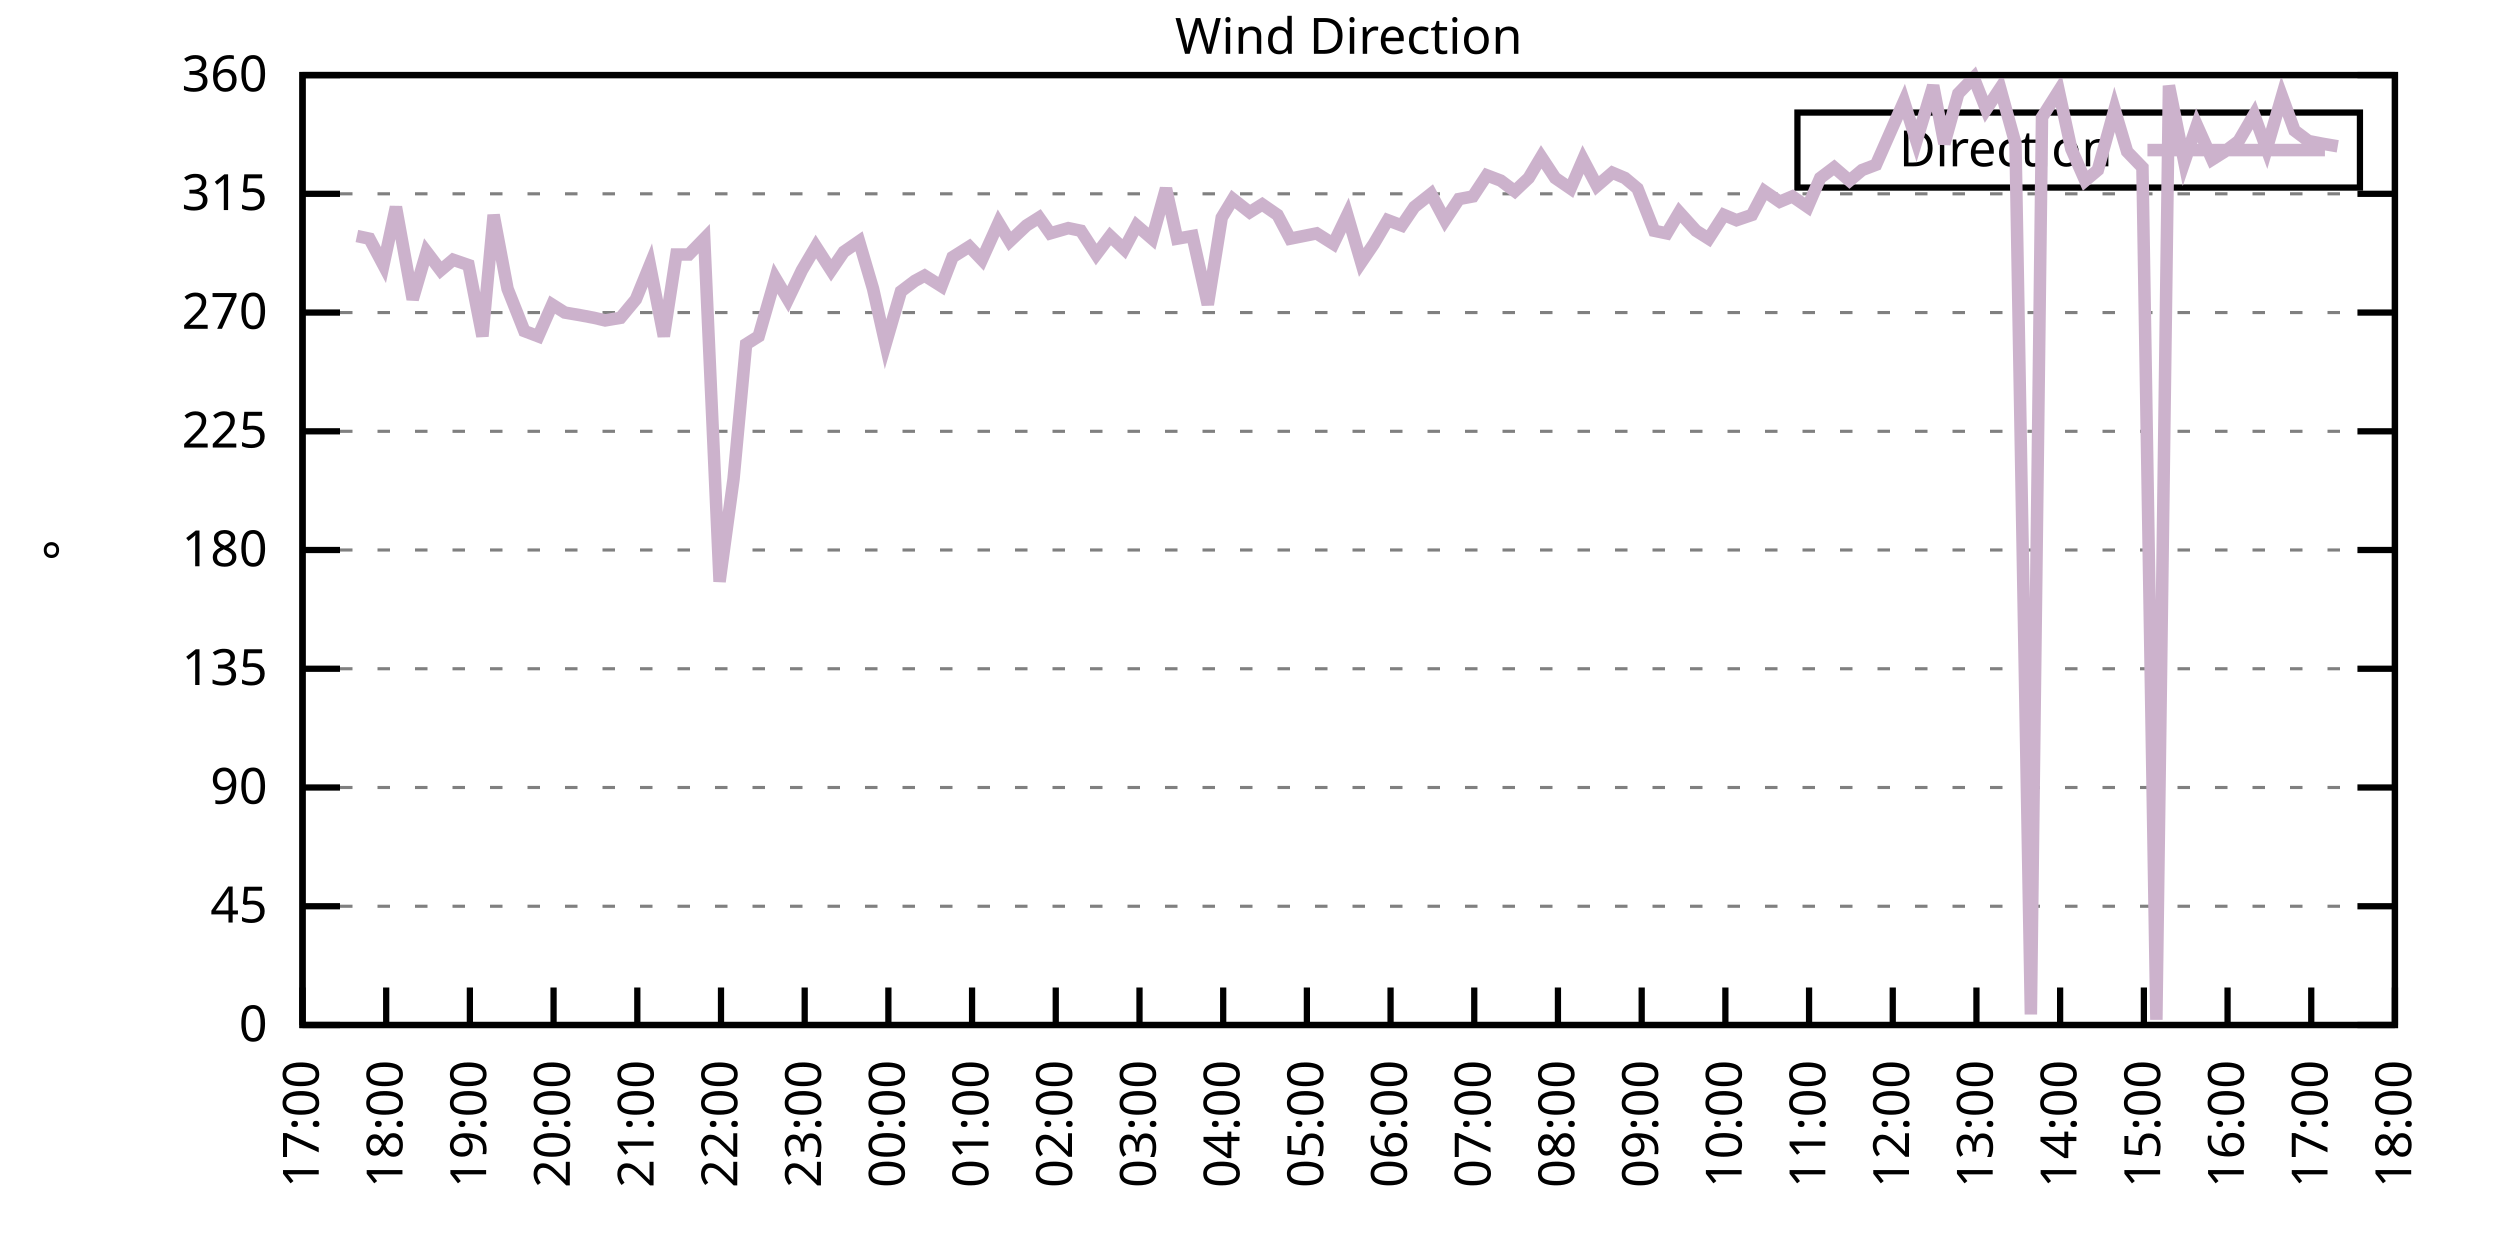
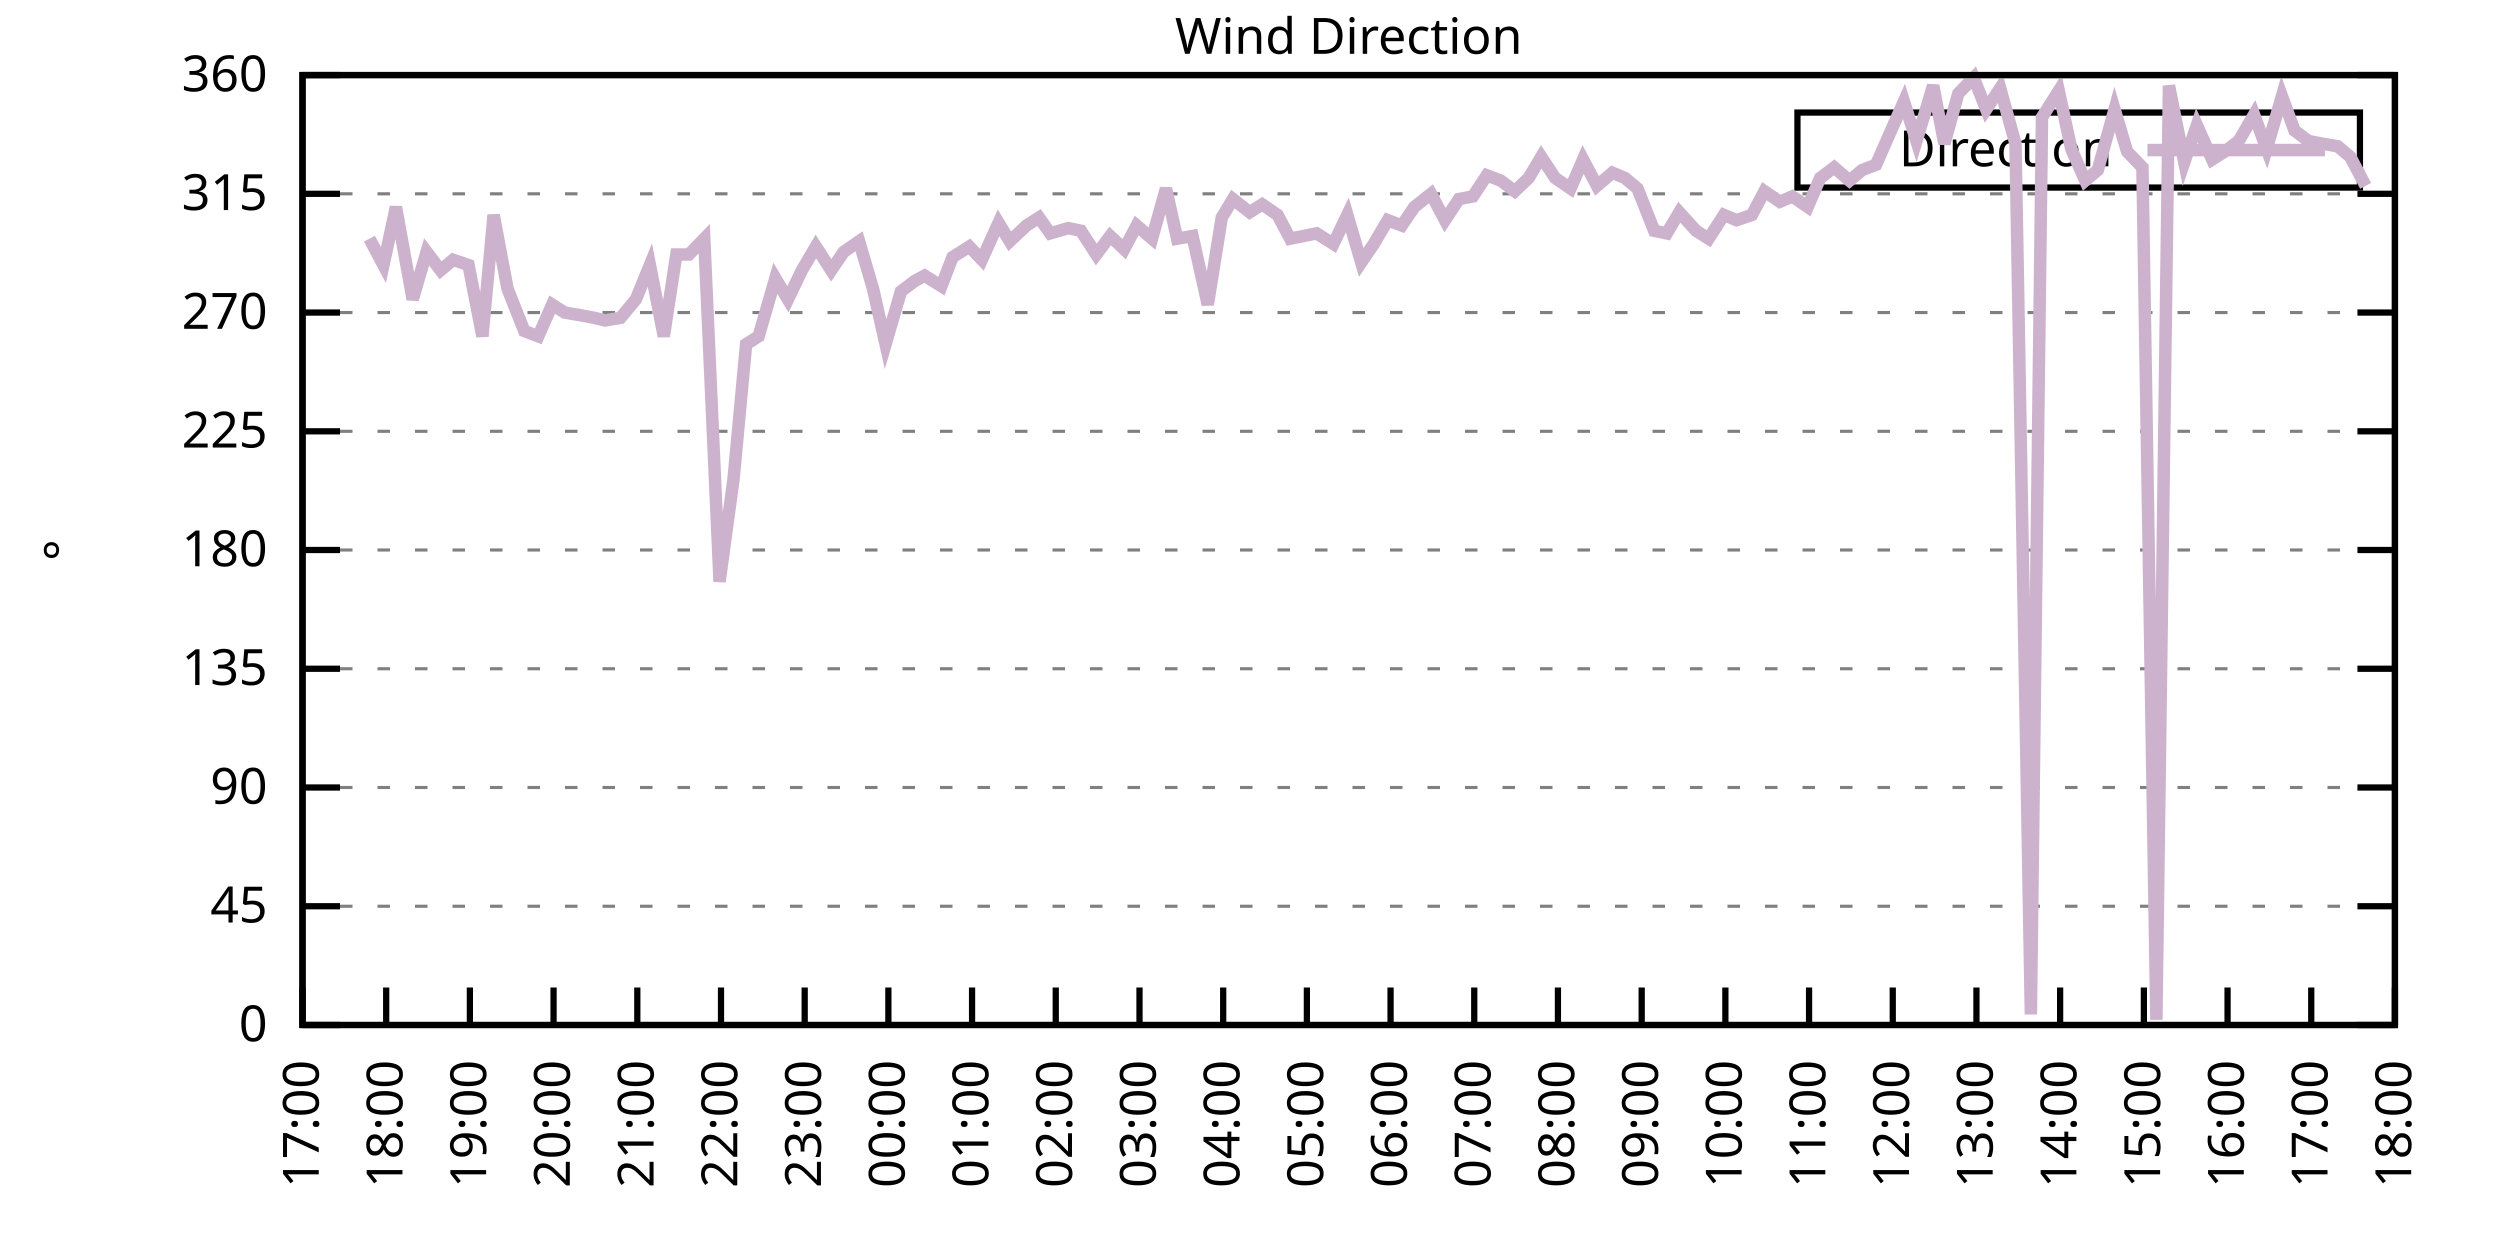
<svg xmlns="http://www.w3.org/2000/svg" xmlns:xlink="http://www.w3.org/1999/xlink" width="400" height="200" viewBox="0 0 400 200">
  <g id="gnuplot_canvas">
    <rect x="0" y="0" width="400" height="200" fill="none" />
    <defs>
      <circle id="gpDot" r="0.5" stroke-width="0.5" stroke="currentColor" />
      <path id="gpPt0" stroke-width="0.333" stroke="currentColor" d="M-1,0 h2 M0,-1 v2" />
      <path id="gpPt1" stroke-width="0.333" stroke="currentColor" d="M-1,-1 L1,1 M1,-1 L-1,1" />
      <path id="gpPt2" stroke-width="0.333" stroke="currentColor" d="M-1,0 L1,0 M0,-1 L0,1 M-1,-1 L1,1 M-1,1 L1,-1" />
      <rect id="gpPt3" stroke-width="0.333" stroke="currentColor" x="-1" y="-1" width="2" height="2" />
      <rect id="gpPt4" stroke-width="0.333" stroke="currentColor" fill="currentColor" x="-1" y="-1" width="2" height="2" />
      <circle id="gpPt5" stroke-width="0.333" stroke="currentColor" cx="0" cy="0" r="1" />
      <use xlink:href="#gpPt5" id="gpPt6" fill="currentColor" stroke="none" />
      <path id="gpPt7" stroke-width="0.333" stroke="currentColor" d="M0,-1.33 L-1.33,0.67 L1.33,0.67 z" />
      <use xlink:href="#gpPt7" id="gpPt8" fill="currentColor" stroke="none" />
      <use xlink:href="#gpPt7" id="gpPt9" stroke="currentColor" transform="rotate(180)" />
      <use xlink:href="#gpPt9" id="gpPt10" fill="currentColor" stroke="none" />
      <use xlink:href="#gpPt3" id="gpPt11" stroke="currentColor" transform="rotate(45)" />
      <use xlink:href="#gpPt11" id="gpPt12" fill="currentColor" stroke="none" />
      <path id="gpPt13" stroke-width="0.333" stroke="currentColor" d="M0,1.330 L1.265,0.411 L0.782,-1.067 L-0.782,-1.076 L-1.265,0.411 z" />
      <use xlink:href="#gpPt13" id="gpPt14" fill="currentColor" stroke="none" />
      <filter id="textbox" filterUnits="objectBoundingBox" x="0" y="0" height="1" width="1">
        <feFlood flood-color="white" flood-opacity="1" result="bgnd" />
        <feComposite in="SourceGraphic" in2="bgnd" operator="atop" />
      </filter>
      <filter id="greybox" filterUnits="objectBoundingBox" x="0" y="0" height="1" width="1">
        <feFlood flood-color="lightgrey" flood-opacity="1" result="grey" />
        <feComposite in="SourceGraphic" in2="grey" operator="atop" />
      </filter>
    </defs>
    <g fill="none" color="white" stroke="currentColor" stroke-width="1.00" stroke-linecap="butt" stroke-linejoin="miter">
</g>
    <g fill="none" color="black" stroke="currentColor" stroke-width="1.00" stroke-linecap="butt" stroke-linejoin="miter">
      <g stroke="none" shape-rendering="crispEdges">
        <polygon fill="rgb(255, 255, 255)" points="48.40,164.00 383.18,164.00 383.18,12.02 48.40,12.02 " />
      </g>
    </g>
    <g fill="none" color="black" stroke="currentColor" stroke-width="1.00" stroke-linecap="butt" stroke-linejoin="miter">
</g>
    <g fill="none" color="black" stroke="black" stroke-width="0.50" stroke-linecap="butt" stroke-linejoin="miter">
</g>
    <g fill="none" color="gray" stroke="currentColor" stroke-width="0.50" stroke-linecap="butt" stroke-linejoin="miter">
      <path stroke="gray" stroke-dasharray="2,4" class="gridline" d="M48.40,164.00 L383.19,164.00  " />
    </g>
    <g fill="none" color="gray" stroke="gray" stroke-width="1.00" stroke-linecap="butt" stroke-linejoin="miter">
</g>
    <g fill="none" color="black" stroke="currentColor" stroke-width="1.00" stroke-linecap="butt" stroke-linejoin="miter">
      <path stroke="black" d="M48.40,164.00 L54.40,164.00 M383.19,164.00 L377.19,164.00  " />
      <g transform="translate(42.80,166.60)" stroke="none" fill="black" font-family="Sans" font-size="8.00" text-anchor="end">
        <text>
          <tspan font-family="Sans"> 0</tspan>
        </text>
      </g>
    </g>
    <g fill="none" color="black" stroke="currentColor" stroke-width="1.00" stroke-linecap="butt" stroke-linejoin="miter">
</g>
    <g fill="none" color="black" stroke="black" stroke-width="0.50" stroke-linecap="butt" stroke-linejoin="miter">
</g>
    <g fill="none" color="gray" stroke="currentColor" stroke-width="0.50" stroke-linecap="butt" stroke-linejoin="miter">
      <path stroke="gray" stroke-dasharray="2,4" class="gridline" d="M48.40,145.00 L383.19,145.00  " />
    </g>
    <g fill="none" color="gray" stroke="gray" stroke-width="1.00" stroke-linecap="butt" stroke-linejoin="miter">
</g>
    <g fill="none" color="black" stroke="currentColor" stroke-width="1.00" stroke-linecap="butt" stroke-linejoin="miter">
      <path stroke="black" d="M48.40,145.00 L54.40,145.00 M383.19,145.00 L377.19,145.00  " />
      <g transform="translate(42.80,147.60)" stroke="none" fill="black" font-family="Sans" font-size="8.00" text-anchor="end">
        <text>
          <tspan font-family="Sans"> 45</tspan>
        </text>
      </g>
    </g>
    <g fill="none" color="black" stroke="currentColor" stroke-width="1.00" stroke-linecap="butt" stroke-linejoin="miter">
</g>
    <g fill="none" color="black" stroke="black" stroke-width="0.50" stroke-linecap="butt" stroke-linejoin="miter">
</g>
    <g fill="none" color="gray" stroke="currentColor" stroke-width="0.50" stroke-linecap="butt" stroke-linejoin="miter">
      <path stroke="gray" stroke-dasharray="2,4" class="gridline" d="M48.40,126.00 L383.19,126.00  " />
    </g>
    <g fill="none" color="gray" stroke="gray" stroke-width="1.00" stroke-linecap="butt" stroke-linejoin="miter">
</g>
    <g fill="none" color="black" stroke="currentColor" stroke-width="1.00" stroke-linecap="butt" stroke-linejoin="miter">
      <path stroke="black" d="M48.40,126.00 L54.40,126.00 M383.19,126.00 L377.19,126.00  " />
      <g transform="translate(42.80,128.60)" stroke="none" fill="black" font-family="Sans" font-size="8.00" text-anchor="end">
        <text>
          <tspan font-family="Sans"> 90</tspan>
        </text>
      </g>
    </g>
    <g fill="none" color="black" stroke="currentColor" stroke-width="1.00" stroke-linecap="butt" stroke-linejoin="miter">
</g>
    <g fill="none" color="black" stroke="black" stroke-width="0.50" stroke-linecap="butt" stroke-linejoin="miter">
</g>
    <g fill="none" color="gray" stroke="currentColor" stroke-width="0.50" stroke-linecap="butt" stroke-linejoin="miter">
      <path stroke="gray" stroke-dasharray="2,4" class="gridline" d="M48.40,107.00 L383.19,107.00  " />
    </g>
    <g fill="none" color="gray" stroke="gray" stroke-width="1.00" stroke-linecap="butt" stroke-linejoin="miter">
</g>
    <g fill="none" color="black" stroke="currentColor" stroke-width="1.00" stroke-linecap="butt" stroke-linejoin="miter">
      <path stroke="black" d="M48.40,107.00 L54.40,107.00 M383.19,107.00 L377.19,107.00  " />
      <g transform="translate(42.80,109.60)" stroke="none" fill="black" font-family="Sans" font-size="8.00" text-anchor="end">
        <text>
          <tspan font-family="Sans"> 135</tspan>
        </text>
      </g>
    </g>
    <g fill="none" color="black" stroke="currentColor" stroke-width="1.00" stroke-linecap="butt" stroke-linejoin="miter">
</g>
    <g fill="none" color="black" stroke="black" stroke-width="0.50" stroke-linecap="butt" stroke-linejoin="miter">
</g>
    <g fill="none" color="gray" stroke="currentColor" stroke-width="0.50" stroke-linecap="butt" stroke-linejoin="miter">
      <path stroke="gray" stroke-dasharray="2,4" class="gridline" d="M48.40,88.00 L383.19,88.00  " />
    </g>
    <g fill="none" color="gray" stroke="gray" stroke-width="1.00" stroke-linecap="butt" stroke-linejoin="miter">
</g>
    <g fill="none" color="black" stroke="currentColor" stroke-width="1.00" stroke-linecap="butt" stroke-linejoin="miter">
      <path stroke="black" d="M48.40,88.00 L54.40,88.00 M383.19,88.00 L377.19,88.00  " />
      <g transform="translate(42.80,90.60)" stroke="none" fill="black" font-family="Sans" font-size="8.00" text-anchor="end">
        <text>
          <tspan font-family="Sans"> 180</tspan>
        </text>
      </g>
    </g>
    <g fill="none" color="black" stroke="currentColor" stroke-width="1.00" stroke-linecap="butt" stroke-linejoin="miter">
</g>
    <g fill="none" color="black" stroke="black" stroke-width="0.50" stroke-linecap="butt" stroke-linejoin="miter">
</g>
    <g fill="none" color="gray" stroke="currentColor" stroke-width="0.50" stroke-linecap="butt" stroke-linejoin="miter">
      <path stroke="gray" stroke-dasharray="2,4" class="gridline" d="M48.40,69.01 L383.19,69.01  " />
    </g>
    <g fill="none" color="gray" stroke="gray" stroke-width="1.00" stroke-linecap="butt" stroke-linejoin="miter">
</g>
    <g fill="none" color="black" stroke="currentColor" stroke-width="1.00" stroke-linecap="butt" stroke-linejoin="miter">
      <path stroke="black" d="M48.40,69.01 L54.40,69.01 M383.19,69.01 L377.19,69.01  " />
      <g transform="translate(42.80,71.61)" stroke="none" fill="black" font-family="Sans" font-size="8.00" text-anchor="end">
        <text>
          <tspan font-family="Sans"> 225</tspan>
        </text>
      </g>
    </g>
    <g fill="none" color="black" stroke="currentColor" stroke-width="1.00" stroke-linecap="butt" stroke-linejoin="miter">
</g>
    <g fill="none" color="black" stroke="black" stroke-width="0.50" stroke-linecap="butt" stroke-linejoin="miter">
</g>
    <g fill="none" color="gray" stroke="currentColor" stroke-width="0.50" stroke-linecap="butt" stroke-linejoin="miter">
      <path stroke="gray" stroke-dasharray="2,4" class="gridline" d="M48.40,50.01 L383.19,50.01  " />
    </g>
    <g fill="none" color="gray" stroke="gray" stroke-width="1.00" stroke-linecap="butt" stroke-linejoin="miter">
</g>
    <g fill="none" color="black" stroke="currentColor" stroke-width="1.00" stroke-linecap="butt" stroke-linejoin="miter">
      <path stroke="black" d="M48.40,50.01 L54.40,50.01 M383.19,50.01 L377.19,50.01  " />
      <g transform="translate(42.80,52.61)" stroke="none" fill="black" font-family="Sans" font-size="8.00" text-anchor="end">
        <text>
          <tspan font-family="Sans"> 270</tspan>
        </text>
      </g>
    </g>
    <g fill="none" color="black" stroke="currentColor" stroke-width="1.00" stroke-linecap="butt" stroke-linejoin="miter">
</g>
    <g fill="none" color="black" stroke="black" stroke-width="0.50" stroke-linecap="butt" stroke-linejoin="miter">
</g>
    <g fill="none" color="gray" stroke="currentColor" stroke-width="0.50" stroke-linecap="butt" stroke-linejoin="miter">
      <path stroke="gray" stroke-dasharray="2,4" class="gridline" d="M48.40,31.01 L383.19,31.01  " />
    </g>
    <g fill="none" color="gray" stroke="gray" stroke-width="1.00" stroke-linecap="butt" stroke-linejoin="miter">
</g>
    <g fill="none" color="black" stroke="currentColor" stroke-width="1.00" stroke-linecap="butt" stroke-linejoin="miter">
      <path stroke="black" d="M48.40,31.01 L54.40,31.01 M383.19,31.01 L377.19,31.01  " />
      <g transform="translate(42.80,33.61)" stroke="none" fill="black" font-family="Sans" font-size="8.00" text-anchor="end">
        <text>
          <tspan font-family="Sans"> 315</tspan>
        </text>
      </g>
    </g>
    <g fill="none" color="black" stroke="currentColor" stroke-width="1.00" stroke-linecap="butt" stroke-linejoin="miter">
</g>
    <g fill="none" color="black" stroke="black" stroke-width="0.50" stroke-linecap="butt" stroke-linejoin="miter">
</g>
    <g fill="none" color="gray" stroke="currentColor" stroke-width="0.50" stroke-linecap="butt" stroke-linejoin="miter">
      <path stroke="gray" stroke-dasharray="2,4" class="gridline" d="M48.40,12.01 L383.19,12.01  " />
    </g>
    <g fill="none" color="gray" stroke="gray" stroke-width="1.00" stroke-linecap="butt" stroke-linejoin="miter">
</g>
    <g fill="none" color="black" stroke="currentColor" stroke-width="1.00" stroke-linecap="butt" stroke-linejoin="miter">
      <path stroke="black" d="M48.40,12.01 L54.40,12.01 M383.19,12.01 L377.19,12.01  " />
      <g transform="translate(42.80,14.61)" stroke="none" fill="black" font-family="Sans" font-size="8.00" text-anchor="end">
        <text>
          <tspan font-family="Sans"> 360</tspan>
        </text>
      </g>
    </g>
    <g fill="none" color="black" stroke="currentColor" stroke-width="1.00" stroke-linecap="butt" stroke-linejoin="miter">
      <path stroke="black" d="M48.40,164.00 L48.40,158.00  " />
      <g transform="translate(51.00,169.60) rotate(270.00)" stroke="none" fill="black" font-family="Sans" font-size="8.00" text-anchor="end">
        <text>
          <tspan font-family="Sans">17:00</tspan>
        </text>
      </g>
    </g>
    <g fill="none" color="black" stroke="currentColor" stroke-width="1.00" stroke-linecap="butt" stroke-linejoin="miter">
      <path stroke="black" d="M61.79,164.00 L61.79,158.00  " />
      <g transform="translate(64.39,169.60) rotate(270.00)" stroke="none" fill="black" font-family="Sans" font-size="8.00" text-anchor="end">
        <text>
          <tspan font-family="Sans">18:00</tspan>
        </text>
      </g>
    </g>
    <g fill="none" color="black" stroke="currentColor" stroke-width="1.00" stroke-linecap="butt" stroke-linejoin="miter">
      <path stroke="black" d="M75.18,164.00 L75.18,158.00  " />
      <g transform="translate(77.78,169.60) rotate(270.00)" stroke="none" fill="black" font-family="Sans" font-size="8.00" text-anchor="end">
        <text>
          <tspan font-family="Sans">19:00</tspan>
        </text>
      </g>
    </g>
    <g fill="none" color="black" stroke="currentColor" stroke-width="1.00" stroke-linecap="butt" stroke-linejoin="miter">
      <path stroke="black" d="M88.57,164.00 L88.57,158.00  " />
      <g transform="translate(91.17,169.60) rotate(270.00)" stroke="none" fill="black" font-family="Sans" font-size="8.00" text-anchor="end">
        <text>
          <tspan font-family="Sans">20:00</tspan>
        </text>
      </g>
    </g>
    <g fill="none" color="black" stroke="currentColor" stroke-width="1.00" stroke-linecap="butt" stroke-linejoin="miter">
      <path stroke="black" d="M101.97,164.00 L101.97,158.00  " />
      <g transform="translate(104.57,169.60) rotate(270.00)" stroke="none" fill="black" font-family="Sans" font-size="8.00" text-anchor="end">
        <text>
          <tspan font-family="Sans">21:00</tspan>
        </text>
      </g>
    </g>
    <g fill="none" color="black" stroke="currentColor" stroke-width="1.00" stroke-linecap="butt" stroke-linejoin="miter">
      <path stroke="black" d="M115.36,164.00 L115.36,158.00  " />
      <g transform="translate(117.96,169.60) rotate(270.00)" stroke="none" fill="black" font-family="Sans" font-size="8.00" text-anchor="end">
        <text>
          <tspan font-family="Sans">22:00</tspan>
        </text>
      </g>
    </g>
    <g fill="none" color="black" stroke="currentColor" stroke-width="1.00" stroke-linecap="butt" stroke-linejoin="miter">
      <path stroke="black" d="M128.75,164.00 L128.75,158.00  " />
      <g transform="translate(131.35,169.60) rotate(270.00)" stroke="none" fill="black" font-family="Sans" font-size="8.00" text-anchor="end">
        <text>
          <tspan font-family="Sans">23:00</tspan>
        </text>
      </g>
    </g>
    <g fill="none" color="black" stroke="currentColor" stroke-width="1.00" stroke-linecap="butt" stroke-linejoin="miter">
      <path stroke="black" d="M142.14,164.00 L142.14,158.00  " />
      <g transform="translate(144.74,169.60) rotate(270.00)" stroke="none" fill="black" font-family="Sans" font-size="8.00" text-anchor="end">
        <text>
          <tspan font-family="Sans">00:00</tspan>
        </text>
      </g>
    </g>
    <g fill="none" color="black" stroke="currentColor" stroke-width="1.00" stroke-linecap="butt" stroke-linejoin="miter">
      <path stroke="black" d="M155.53,164.00 L155.53,158.00  " />
      <g transform="translate(158.13,169.60) rotate(270.00)" stroke="none" fill="black" font-family="Sans" font-size="8.00" text-anchor="end">
        <text>
          <tspan font-family="Sans">01:00</tspan>
        </text>
      </g>
    </g>
    <g fill="none" color="black" stroke="currentColor" stroke-width="1.00" stroke-linecap="butt" stroke-linejoin="miter">
      <path stroke="black" d="M168.92,164.00 L168.92,158.00  " />
      <g transform="translate(171.52,169.60) rotate(270.00)" stroke="none" fill="black" font-family="Sans" font-size="8.00" text-anchor="end">
        <text>
          <tspan font-family="Sans">02:00</tspan>
        </text>
      </g>
    </g>
    <g fill="none" color="black" stroke="currentColor" stroke-width="1.00" stroke-linecap="butt" stroke-linejoin="miter">
      <path stroke="black" d="M182.32,164.00 L182.32,158.00  " />
      <g transform="translate(184.92,169.60) rotate(270.00)" stroke="none" fill="black" font-family="Sans" font-size="8.00" text-anchor="end">
        <text>
          <tspan font-family="Sans">03:00</tspan>
        </text>
      </g>
    </g>
    <g fill="none" color="black" stroke="currentColor" stroke-width="1.00" stroke-linecap="butt" stroke-linejoin="miter">
      <path stroke="black" d="M195.71,164.00 L195.71,158.00  " />
      <g transform="translate(198.31,169.60) rotate(270.00)" stroke="none" fill="black" font-family="Sans" font-size="8.00" text-anchor="end">
        <text>
          <tspan font-family="Sans">04:00</tspan>
        </text>
      </g>
    </g>
    <g fill="none" color="black" stroke="currentColor" stroke-width="1.00" stroke-linecap="butt" stroke-linejoin="miter">
      <path stroke="black" d="M209.10,164.00 L209.10,158.00  " />
      <g transform="translate(211.70,169.60) rotate(270.00)" stroke="none" fill="black" font-family="Sans" font-size="8.00" text-anchor="end">
        <text>
          <tspan font-family="Sans">05:00</tspan>
        </text>
      </g>
    </g>
    <g fill="none" color="black" stroke="currentColor" stroke-width="1.00" stroke-linecap="butt" stroke-linejoin="miter">
      <path stroke="black" d="M222.49,164.00 L222.49,158.00  " />
      <g transform="translate(225.09,169.60) rotate(270.00)" stroke="none" fill="black" font-family="Sans" font-size="8.00" text-anchor="end">
        <text>
          <tspan font-family="Sans">06:00</tspan>
        </text>
      </g>
    </g>
    <g fill="none" color="black" stroke="currentColor" stroke-width="1.00" stroke-linecap="butt" stroke-linejoin="miter">
      <path stroke="black" d="M235.88,164.00 L235.88,158.00  " />
      <g transform="translate(238.48,169.60) rotate(270.00)" stroke="none" fill="black" font-family="Sans" font-size="8.00" text-anchor="end">
        <text>
          <tspan font-family="Sans">07:00</tspan>
        </text>
      </g>
    </g>
    <g fill="none" color="black" stroke="currentColor" stroke-width="1.00" stroke-linecap="butt" stroke-linejoin="miter">
      <path stroke="black" d="M249.27,164.00 L249.27,158.00  " />
      <g transform="translate(251.87,169.60) rotate(270.00)" stroke="none" fill="black" font-family="Sans" font-size="8.00" text-anchor="end">
        <text>
          <tspan font-family="Sans">08:00</tspan>
        </text>
      </g>
    </g>
    <g fill="none" color="black" stroke="currentColor" stroke-width="1.00" stroke-linecap="butt" stroke-linejoin="miter">
      <path stroke="black" d="M262.67,164.00 L262.67,158.00  " />
      <g transform="translate(265.27,169.60) rotate(270.00)" stroke="none" fill="black" font-family="Sans" font-size="8.00" text-anchor="end">
        <text>
          <tspan font-family="Sans">09:00</tspan>
        </text>
      </g>
    </g>
    <g fill="none" color="black" stroke="currentColor" stroke-width="1.00" stroke-linecap="butt" stroke-linejoin="miter">
      <path stroke="black" d="M276.06,164.00 L276.06,158.00  " />
      <g transform="translate(278.66,169.60) rotate(270.00)" stroke="none" fill="black" font-family="Sans" font-size="8.00" text-anchor="end">
        <text>
          <tspan font-family="Sans">10:00</tspan>
        </text>
      </g>
    </g>
    <g fill="none" color="black" stroke="currentColor" stroke-width="1.00" stroke-linecap="butt" stroke-linejoin="miter">
      <path stroke="black" d="M289.45,164.00 L289.45,158.00  " />
      <g transform="translate(292.05,169.60) rotate(270.00)" stroke="none" fill="black" font-family="Sans" font-size="8.00" text-anchor="end">
        <text>
          <tspan font-family="Sans">11:00</tspan>
        </text>
      </g>
    </g>
    <g fill="none" color="black" stroke="currentColor" stroke-width="1.00" stroke-linecap="butt" stroke-linejoin="miter">
      <path stroke="black" d="M302.84,164.00 L302.84,158.00  " />
      <g transform="translate(305.44,169.60) rotate(270.00)" stroke="none" fill="black" font-family="Sans" font-size="8.00" text-anchor="end">
        <text>
          <tspan font-family="Sans">12:00</tspan>
        </text>
      </g>
    </g>
    <g fill="none" color="black" stroke="currentColor" stroke-width="1.00" stroke-linecap="butt" stroke-linejoin="miter">
      <path stroke="black" d="M316.23,164.00 L316.23,158.00  " />
      <g transform="translate(318.83,169.60) rotate(270.00)" stroke="none" fill="black" font-family="Sans" font-size="8.00" text-anchor="end">
        <text>
          <tspan font-family="Sans">13:00</tspan>
        </text>
      </g>
    </g>
    <g fill="none" color="black" stroke="currentColor" stroke-width="1.00" stroke-linecap="butt" stroke-linejoin="miter">
      <path stroke="black" d="M329.62,164.00 L329.62,158.00  " />
      <g transform="translate(332.22,169.60) rotate(270.00)" stroke="none" fill="black" font-family="Sans" font-size="8.00" text-anchor="end">
        <text>
          <tspan font-family="Sans">14:00</tspan>
        </text>
      </g>
    </g>
    <g fill="none" color="black" stroke="currentColor" stroke-width="1.00" stroke-linecap="butt" stroke-linejoin="miter">
      <path stroke="black" d="M343.02,164.00 L343.02,158.00  " />
      <g transform="translate(345.62,169.60) rotate(270.00)" stroke="none" fill="black" font-family="Sans" font-size="8.00" text-anchor="end">
        <text>
          <tspan font-family="Sans">15:00</tspan>
        </text>
      </g>
    </g>
    <g fill="none" color="black" stroke="currentColor" stroke-width="1.00" stroke-linecap="butt" stroke-linejoin="miter">
      <path stroke="black" d="M356.41,164.00 L356.41,158.00  " />
      <g transform="translate(359.01,169.60) rotate(270.00)" stroke="none" fill="black" font-family="Sans" font-size="8.00" text-anchor="end">
        <text>
          <tspan font-family="Sans">16:00</tspan>
        </text>
      </g>
    </g>
    <g fill="none" color="black" stroke="currentColor" stroke-width="1.00" stroke-linecap="butt" stroke-linejoin="miter">
      <path stroke="black" d="M369.80,164.00 L369.80,158.00  " />
      <g transform="translate(372.40,169.60) rotate(270.00)" stroke="none" fill="black" font-family="Sans" font-size="8.00" text-anchor="end">
        <text>
          <tspan font-family="Sans">17:00</tspan>
        </text>
      </g>
    </g>
    <g fill="none" color="black" stroke="currentColor" stroke-width="1.00" stroke-linecap="butt" stroke-linejoin="miter">
      <path stroke="black" d="M383.19,164.00 L383.19,158.00  " />
      <g transform="translate(385.79,169.60) rotate(270.00)" stroke="none" fill="black" font-family="Sans" font-size="8.00" text-anchor="end">
        <text>
          <tspan font-family="Sans">18:00</tspan>
        </text>
      </g>
    </g>
    <g fill="none" color="black" stroke="currentColor" stroke-width="1.00" stroke-linecap="butt" stroke-linejoin="miter">
</g>
    <g fill="none" color="black" stroke="currentColor" stroke-width="1.00" stroke-linecap="butt" stroke-linejoin="miter">
      <path stroke="black" d="M48.40,12.01 L48.40,164.00 L383.19,164.00 L383.19,12.01 L48.40,12.01 Z  " />
    </g>
    <g fill="none" color="black" stroke="currentColor" stroke-width="1.00" stroke-linecap="butt" stroke-linejoin="miter">
</g>
    <g fill="none" color="black" stroke="currentColor" stroke-width="1.00" stroke-linecap="butt" stroke-linejoin="miter">
      <path stroke="black" d="M287.59,30.01 L287.59,18.01 L377.59,18.01 L377.59,30.01 L287.59,30.01 Z  " />
    </g>
    <g id="Wind_direction_plot_1">
      <g fill="none" color="white" stroke="black" stroke-width="2.00" stroke-linecap="butt" stroke-linejoin="miter">
</g>
      <g fill="none" color="black" stroke="currentColor" stroke-width="2.00" stroke-linecap="butt" stroke-linejoin="miter">
        <g transform="translate(337.99,26.61)" stroke="none" fill="black" font-family="Sans" font-size="8.00" text-anchor="end">
          <text>
            <tspan font-family="Sans">Direction</tspan>
          </text>
        </g>
      </g>
      <g fill="none" color="black" stroke="currentColor" stroke-width="2.00" stroke-linecap="butt" stroke-linejoin="miter">
-         <path stroke="rgb(204, 178, 204)" d="M343.59,24.01 L371.99,24.01 M57.10,37.76 L59.11,38.19 L61.35,42.41 L63.35,33.12 L66.03,47.90 L68.26,40.30   L70.50,43.25 L72.50,41.56 L74.96,42.41 L77.19,53.81 L78.98,34.39 L81.21,46.21 L83.89,52.96 L86.12,53.81   L88.35,48.74 L90.36,50.01 L92.82,50.43 L95.05,50.85 L96.83,51.27 L99.29,50.85 L101.74,47.90 L103.98,42.41   L106.21,53.81 L108.22,40.72 L110.22,40.72 L112.68,38.19 L115.13,93.07 L117.37,76.61 L119.38,55.07 L121.38,53.81   L124.06,44.52 L126.07,47.90 L128.30,43.25 L130.54,39.45 L132.99,43.25 L135.00,40.30 L137.45,38.61 L139.69,46.21   L141.69,55.07 L144.15,46.63 L146.38,44.94 L147.94,44.10 L150.62,45.79 L152.41,41.14 L155.09,39.45 L157.10,41.56   L159.77,35.65 L161.56,38.61 L164.24,36.08 L166.25,34.81 L168.03,37.34 L170.93,36.50 L172.94,36.92 L175.40,40.72   L177.63,37.76 L179.86,39.87 L181.87,36.08 L184.32,38.19 L186.56,30.16 L188.34,38.19 L190.80,37.76 L193.25,48.74   L195.48,34.81 L197.27,31.85 L199.95,33.96 L201.96,32.70 L204.41,34.39 L206.42,38.19 L210.66,37.34 L213.34,39.03   L215.57,34.39 L217.80,41.99 L219.81,39.03 L222.04,35.23 L224.28,36.08 L226.29,33.12 L228.96,31.01 L231.20,35.23   L233.43,31.85 L235.66,31.43 L237.89,28.05 L240.12,28.90 L242.36,30.59 L244.59,28.48 L246.60,25.10 L248.83,28.48   L251.28,30.16 L253.29,25.52 L255.52,29.74 L257.98,27.63 L259.99,28.48 L262.00,30.16 L264.67,36.92 L266.68,37.34   L268.69,33.96 L271.37,36.92 L273.38,38.19 L275.83,34.39 L277.84,35.23 L280.30,34.39 L282.31,30.59 L284.76,32.28   L286.77,31.43 L289.23,33.12 L291.23,28.48 L293.47,26.79 L295.92,28.90 L297.93,27.21 L300.16,26.36 L302.39,21.30   L304.63,16.23 L306.63,22.56 L309.31,13.70 L311.10,22.99 L313.33,14.97 L315.79,12.43 L317.79,17.50 L320.03,14.12   L322.48,22.99 L324.94,162.31 L326.72,18.77 L329.40,14.54 L331.41,23.83 L333.64,28.90 L335.65,27.21 L338.33,17.50   L340.34,24.25 L342.79,26.79 L345.02,163.16 L347.03,13.70 L349.49,25.94 L351.50,20.03 L353.95,25.52 L355.96,24.25   L358.19,22.56 L360.65,18.34 L362.66,23.83 L365.11,15.39 L367.12,20.88 L369.35,22.56 L371.58,22.99 L374.04,23.41    " />
+         <path stroke="rgb(204, 178, 204)" d="M343.59,24.01 L371.99,24.01 M59.11,38.19 L61.35,42.41 L63.35,33.12 L66.03,47.90 L68.26,40.30 L70.50,43.25   L72.50,41.56 L74.96,42.41 L77.19,53.81 L78.98,34.39 L81.21,46.21 L83.89,52.96 L86.12,53.81 L88.35,48.74   L90.36,50.01 L92.82,50.43 L95.05,50.85 L96.83,51.27 L99.29,50.85 L101.74,47.90 L103.98,42.41 L106.21,53.81   L108.22,40.72 L110.22,40.72 L112.68,38.19 L115.13,93.07 L117.37,76.61 L119.38,55.07 L121.38,53.81 L124.06,44.52   L126.07,47.90 L128.30,43.25 L130.54,39.45 L132.99,43.25 L135.00,40.30 L137.45,38.61 L139.69,46.21 L141.69,55.07   L144.15,46.63 L146.38,44.94 L147.94,44.10 L150.62,45.79 L152.41,41.14 L155.09,39.45 L157.10,41.56 L159.77,35.65   L161.56,38.61 L164.24,36.08 L166.25,34.81 L168.03,37.34 L170.93,36.50 L172.94,36.92 L175.40,40.72 L177.63,37.76   L179.86,39.87 L181.87,36.08 L184.32,38.19 L186.56,30.16 L188.34,38.19 L190.80,37.76 L193.25,48.74 L195.48,34.81   L197.27,31.85 L199.95,33.96 L201.96,32.70 L204.41,34.39 L206.42,38.19 L210.66,37.34 L213.34,39.03 L215.57,34.39   L217.80,41.99 L219.81,39.03 L222.04,35.23 L224.28,36.08 L226.29,33.12 L228.96,31.01 L231.20,35.23 L233.43,31.85   L235.66,31.43 L237.89,28.05 L240.12,28.90 L242.36,30.59 L244.59,28.48 L246.60,25.10 L248.83,28.48 L251.28,30.16   L253.29,25.52 L255.52,29.74 L257.98,27.63 L259.99,28.48 L262.00,30.16 L264.67,36.92 L266.68,37.34 L268.69,33.96   L271.37,36.92 L273.38,38.19 L275.83,34.39 L277.84,35.23 L280.30,34.39 L282.31,30.59 L284.76,32.28 L286.77,31.43   L289.23,33.12 L291.23,28.48 L293.47,26.79 L295.92,28.90 L297.93,27.21 L300.16,26.36 L302.39,21.30 L304.63,16.23   L306.63,22.56 L309.31,13.70 L311.10,22.99 L313.33,14.97 L315.79,12.43 L317.79,17.50 L320.03,14.12 L322.48,22.99   L324.94,162.31 L326.72,18.77 L329.40,14.54 L331.41,23.83 L333.64,28.90 L335.65,27.21 L338.33,17.50 L340.34,24.25   L342.79,26.79 L345.02,163.16 L347.03,13.70 L349.49,25.94 L351.50,20.03 L353.95,25.52 L355.96,24.25 L358.19,22.56   L360.65,18.34 L362.66,23.83 L365.11,15.39 L367.12,20.88 L369.35,22.56 L371.58,22.99 L374.04,23.41 L376.05,25.10   L378.50,29.74  " />
      </g>
    </g>
    <g fill="none" color="black" stroke="currentColor" stroke-width="2.00" stroke-linecap="butt" stroke-linejoin="miter">
</g>
    <g fill="none" color="black" stroke="black" stroke-width="1.00" stroke-linecap="butt" stroke-linejoin="miter">
</g>
    <g fill="none" color="black" stroke="currentColor" stroke-width="1.00" stroke-linecap="butt" stroke-linejoin="miter">
      <path stroke="black" d="M48.40,12.01 L48.40,164.00 L383.19,164.00 L383.19,12.01 L48.40,12.01 Z  " />
      <g transform="translate(12.80,88.01) rotate(270.00)" stroke="none" fill="black" font-family="Sans" font-size="8.00" text-anchor="middle">
        <text>
          <tspan font-family="Sans">°</tspan>
        </text>
      </g>
    </g>
    <g fill="none" color="black" stroke="currentColor" stroke-width="1.00" stroke-linecap="butt" stroke-linejoin="miter">
</g>
    <g fill="none" color="black" stroke="currentColor" stroke-width="1.00" stroke-linecap="butt" stroke-linejoin="miter">
      <g transform="translate(215.79,8.61)" stroke="none" fill="black" font-family="Sans" font-size="8.00" text-anchor="middle">
        <text>
          <tspan font-family="Sans">Wind Direction</tspan>
        </text>
      </g>
    </g>
    <g fill="none" color="black" stroke="currentColor" stroke-width="1.00" stroke-linecap="butt" stroke-linejoin="miter">
</g>
  </g>
</svg>
